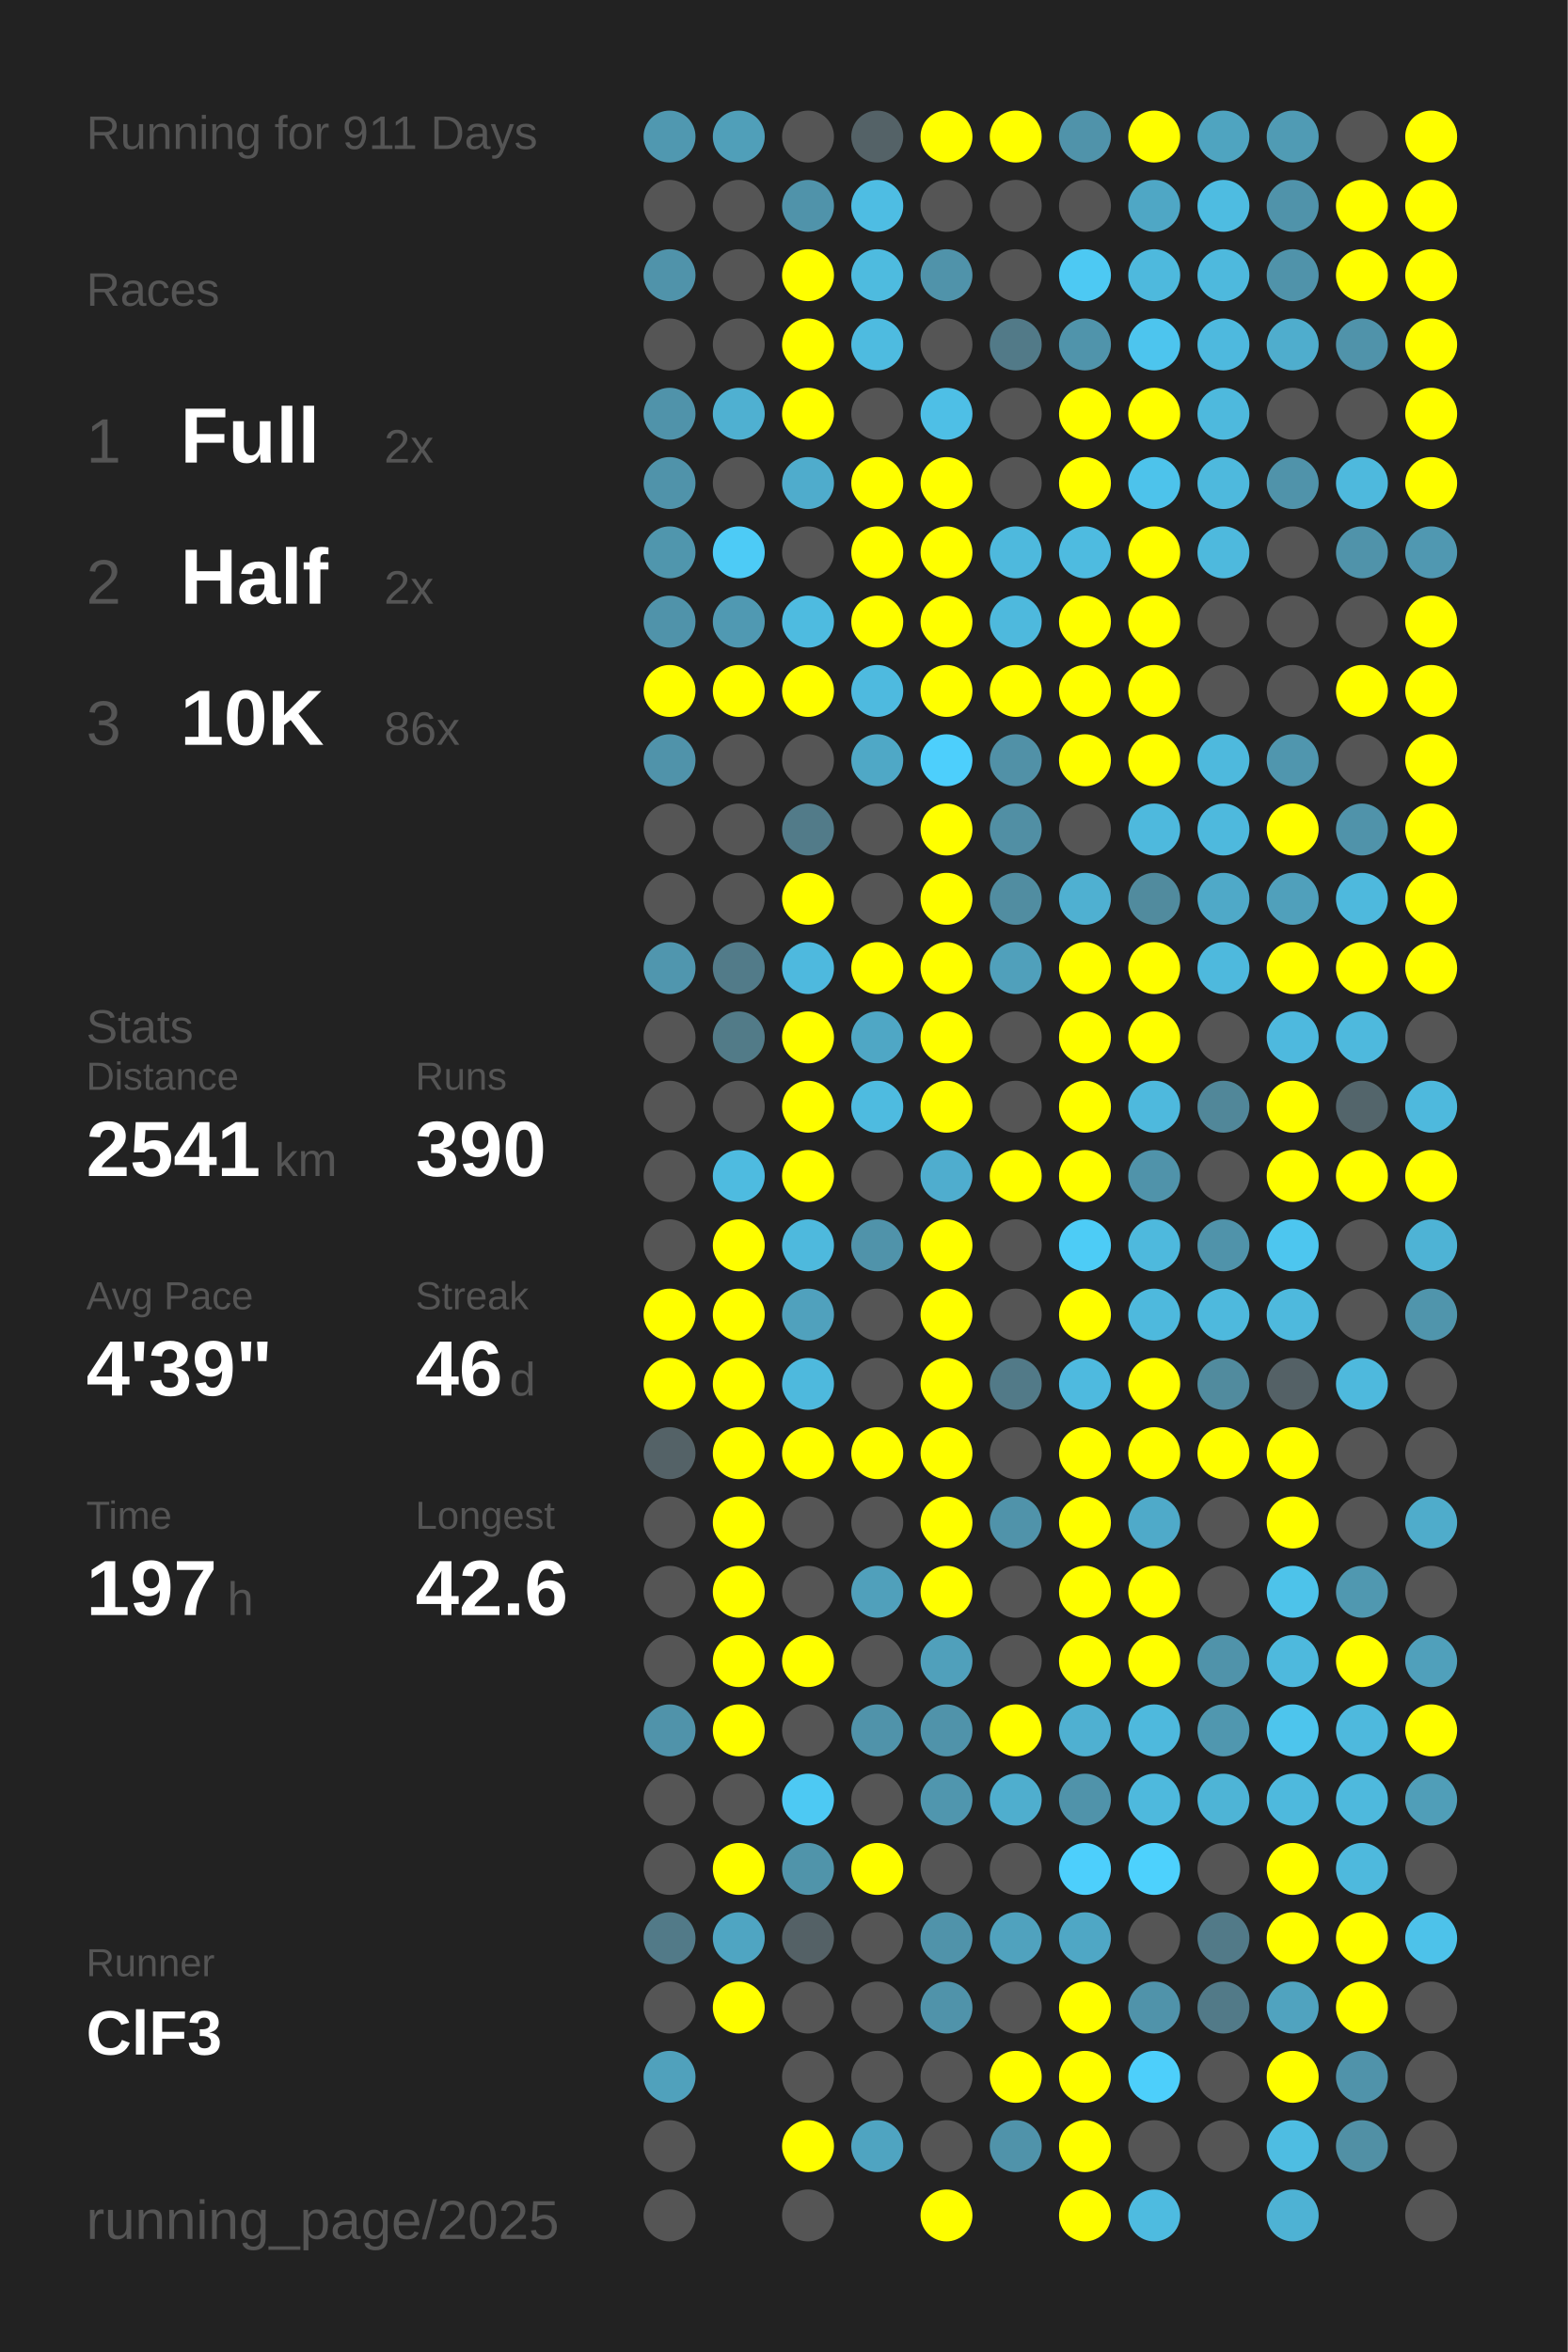
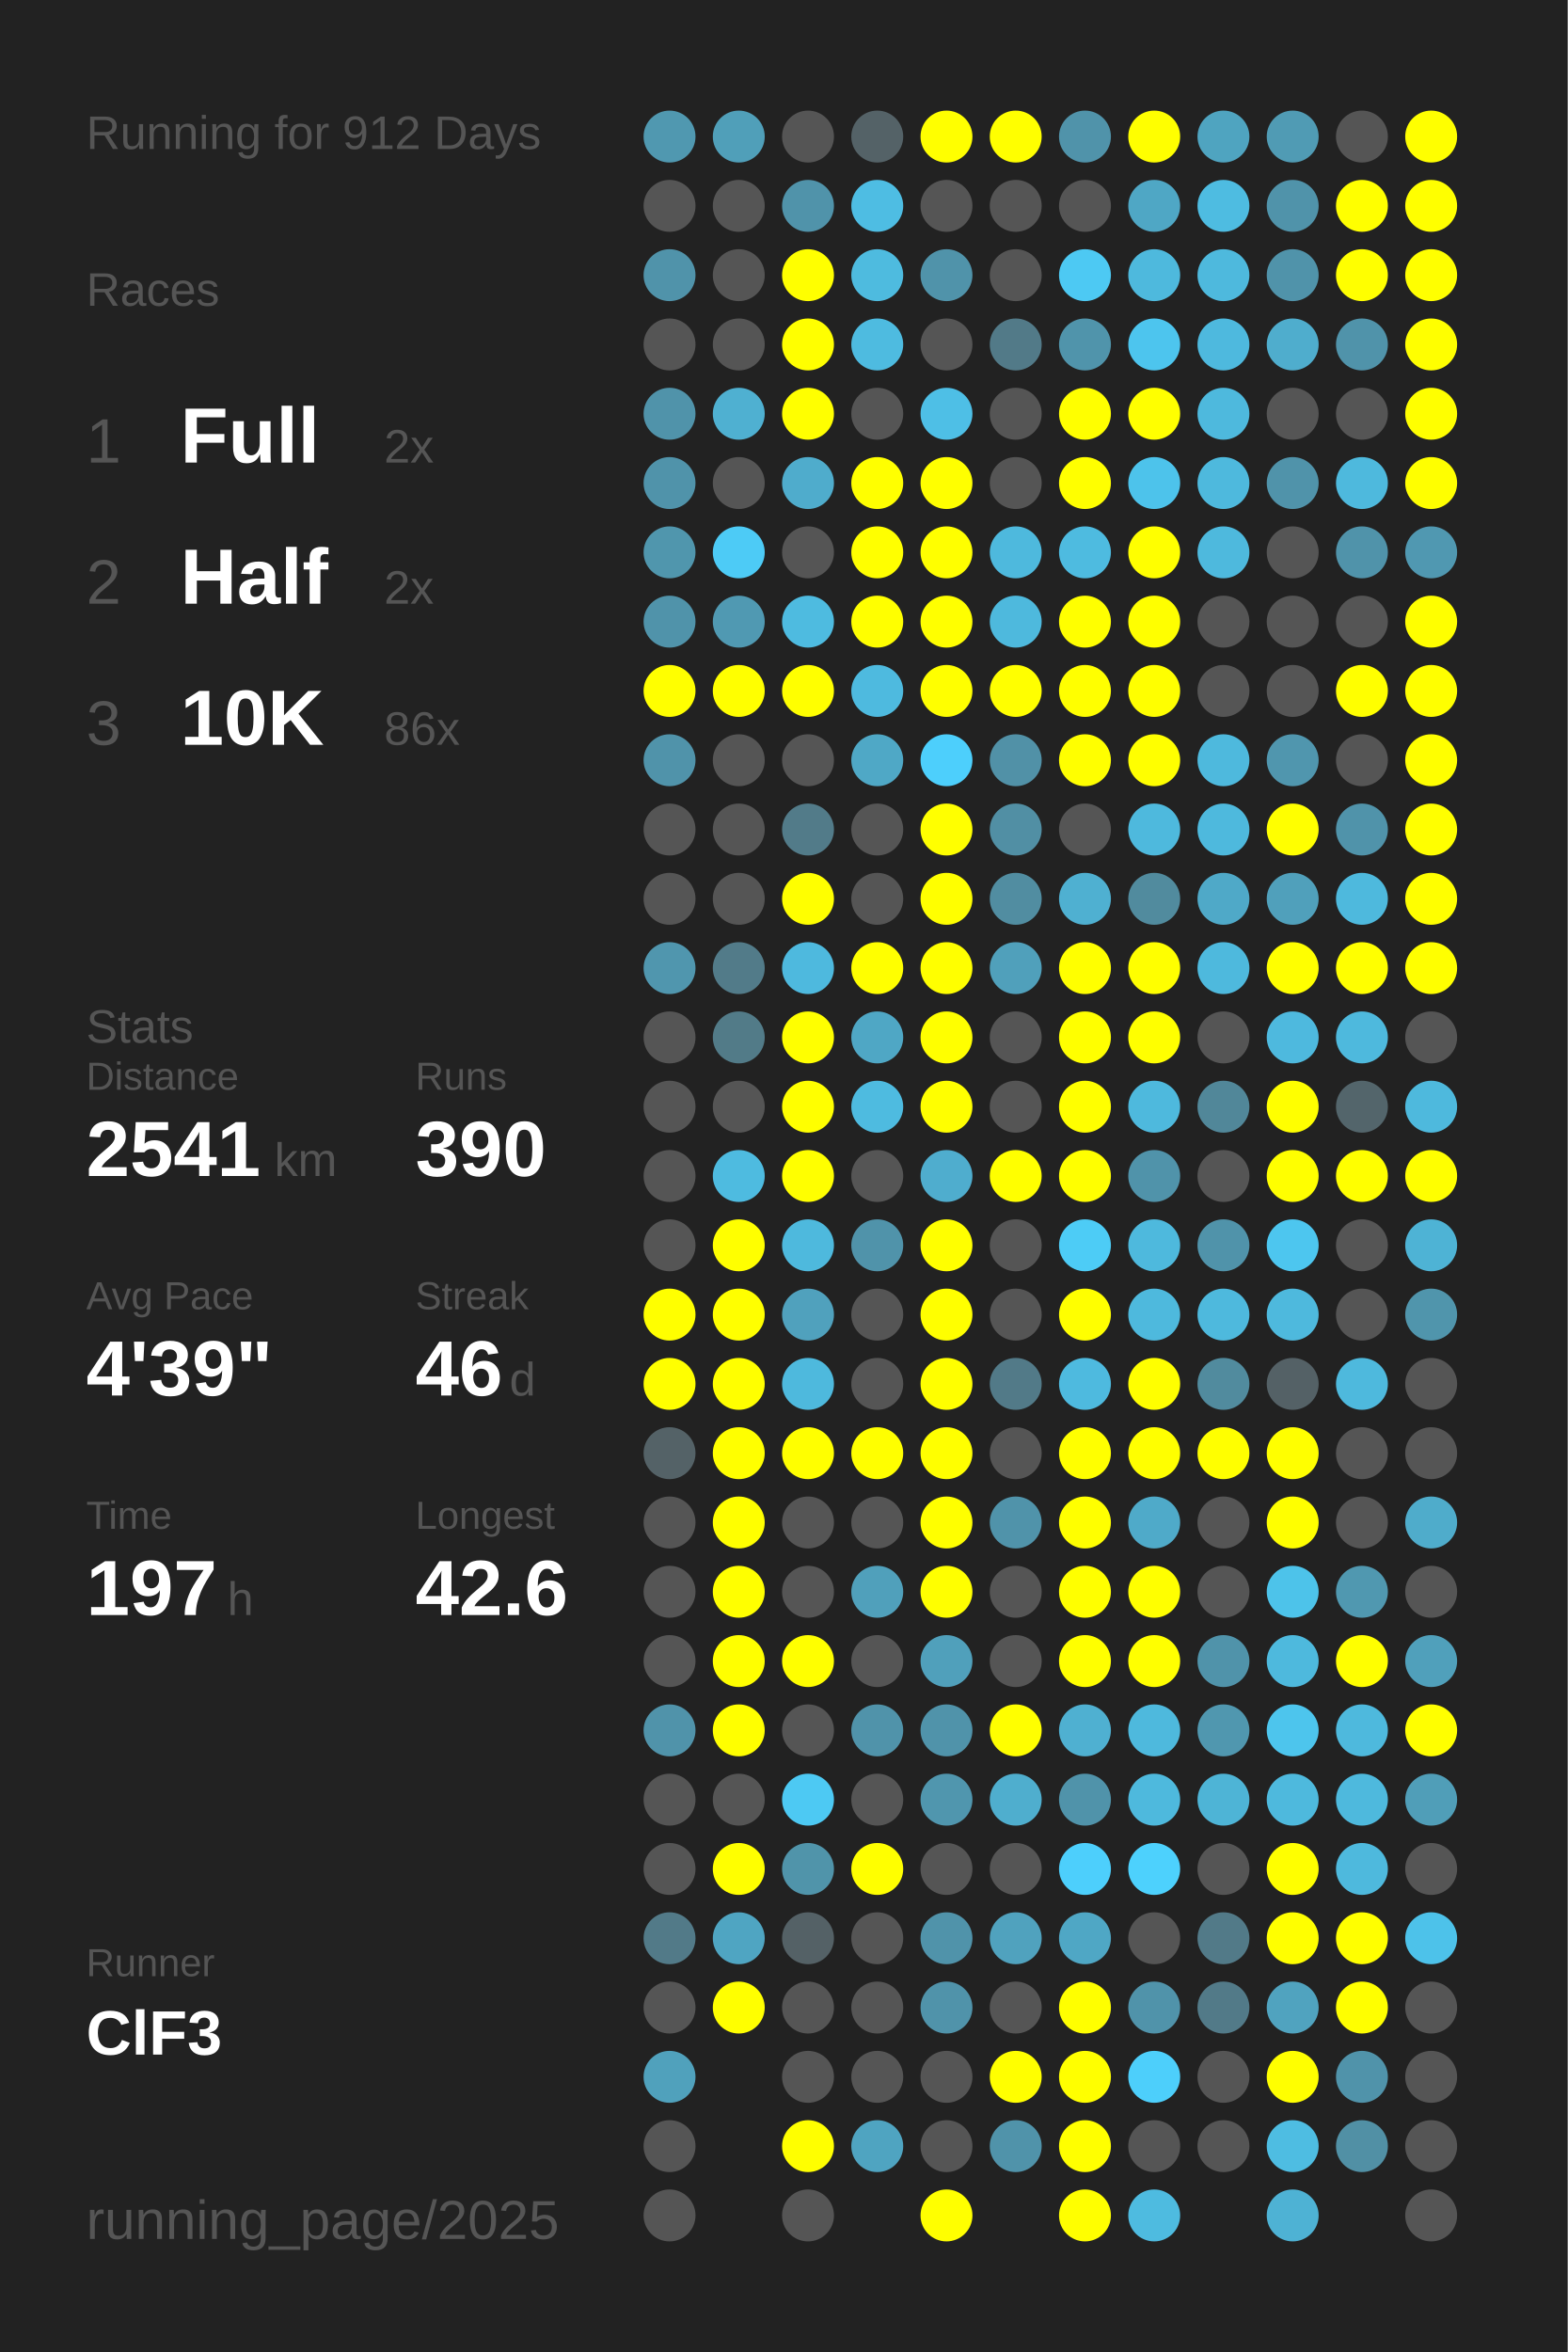
<svg xmlns="http://www.w3.org/2000/svg" baseProfile="full" height="300mm" version="1.1" viewBox="0,0,200,300" width="200mm">
  <defs />
  <rect fill="#222222" height="300" width="200" x="0" y="0" />
-   <text fill="#555555" style="font-size:6px; font-family:Arial;" x="11" y="19">Running for 911 Days</text>
+   <text fill="#555555" style="font-size:6px; font-family:Arial;" x="11" y="19">Running for 912 Days</text>
  <text fill="#555555" style="font-size:6px; font-family:Arial;" x="11" y="39">Races</text>
  <text fill="#555555" style="font-size:8px; font-family:Arial;" x="11" y="59">1</text>
  <text fill="#FFFFFF" style="font-size:10px; font-family:Arial; font-weight:bold;" x="23" y="59">Full</text>
  <text fill="#555555" style="font-size:6px; font-family:Arial;" x="49" y="59">2x</text>
  <text fill="#555555" style="font-size:8px; font-family:Arial;" x="11" y="77">2</text>
  <text fill="#FFFFFF" style="font-size:10px; font-family:Arial; font-weight:bold;" x="23" y="77">Half</text>
  <text fill="#555555" style="font-size:6px; font-family:Arial;" x="49" y="77">2x</text>
  <text fill="#555555" style="font-size:8px; font-family:Arial;" x="11" y="95">3</text>
  <text fill="#FFFFFF" style="font-size:10px; font-family:Arial; font-weight:bold;" x="23" y="95">10K</text>
  <text fill="#555555" style="font-size:6px; font-family:Arial;" x="49" y="95">86x</text>
  <text fill="#555555" style="font-size:6px; font-family:Arial;" x="11" y="133">Stats</text>
  <text fill="#555555" style="font-size:5px; font-family:Arial;" x="11" y="139">Distance</text>
  <text fill="#FFFFFF" style="font-size:10px; font-family:Arial; font-weight:bold;" x="11" y="150">2541</text>
  <text fill="#555555" style="font-size:6px; font-family:Arial;" x="35" y="150">km</text>
  <text fill="#555555" style="font-size:5px; font-family:Arial;" x="53" y="139">Runs</text>
  <text fill="#FFFFFF" style="font-size:10px; font-family:Arial; font-weight:bold;" x="53" y="150">390</text>
  <text fill="#555555" style="font-size:5px; font-family:Arial;" x="11" y="167">Avg Pace</text>
  <text fill="#FFFFFF" style="font-size:10px; font-family:Arial; font-weight:bold;" x="11" y="178">4'39"</text>
  <text fill="#555555" style="font-size:5px; font-family:Arial;" x="53" y="167">Streak</text>
  <text fill="#FFFFFF" style="font-size:10px; font-family:Arial; font-weight:bold;" x="53" y="178">46</text>
  <text fill="#555555" style="font-size:6px; font-family:Arial;" x="65" y="178">d</text>
  <text fill="#555555" style="font-size:5px; font-family:Arial;" x="11" y="195">Time</text>
  <text fill="#FFFFFF" style="font-size:10px; font-family:Arial; font-weight:bold;" x="11" y="206">197</text>
  <text fill="#555555" style="font-size:6px; font-family:Arial;" x="29" y="206">h</text>
  <text fill="#555555" style="font-size:5px; font-family:Arial;" x="53" y="195">Longest</text>
  <text fill="#FFFFFF" style="font-size:10px; font-family:Arial; font-weight:bold;" x="53" y="206">42.6</text>
  <text fill="#555555" style="font-size:5px; font-family:Arial;" x="11" y="252.065">Runner</text>
  <text fill="#FFFFFF" style="font-size:8px; font-family:Arial; font-weight:bold;" x="11" y="262.065">ClF3</text>
  <text fill="#555555" style="font-size:7px; font-family:Arial;" x="11" y="285.581">running_page/2025</text>
  <circle cx="85.417" cy="17.419" fill="#5098b0" r="3.312" />
  <circle cx="85.417" cy="26.258" fill="#555555" r="3.312" />
  <circle cx="85.417" cy="35.097" fill="#5093aa" r="3.312" />
  <circle cx="85.417" cy="43.935" fill="#555555" r="3.312" />
  <circle cx="85.417" cy="52.774" fill="#5093aa" r="3.312" />
  <circle cx="85.417" cy="61.613" fill="#5093aa" r="3.312" />
  <circle cx="85.417" cy="70.452" fill="#5096ad" r="3.312" />
  <circle cx="85.417" cy="79.29" fill="#5093aa" r="3.312" />
  <circle cx="85.417" cy="88.129" fill="#FFFF00" r="3.312" />
  <circle cx="85.417" cy="96.968" fill="#5093aa" r="3.312" />
  <circle cx="85.417" cy="105.806" fill="#555555" r="3.312" />
  <circle cx="85.417" cy="114.645" fill="#555555" r="3.312" />
  <circle cx="85.417" cy="123.484" fill="#5096ae" r="3.312" />
  <circle cx="85.417" cy="132.323" fill="#555555" r="3.312" />
  <circle cx="85.417" cy="141.161" fill="#555555" r="3.312" />
  <circle cx="85.417" cy="150" fill="#555555" r="3.312" />
  <circle cx="85.417" cy="158.839" fill="#555555" r="3.312" />
  <circle cx="85.417" cy="167.677" fill="#FFFF00" r="3.312" />
  <circle cx="85.417" cy="176.516" fill="#FFFF00" r="3.312" />
  <circle cx="85.417" cy="185.355" fill="#546267" r="3.312" />
  <circle cx="85.417" cy="194.194" fill="#555555" r="3.312" />
  <circle cx="85.417" cy="203.032" fill="#555555" r="3.312" />
  <circle cx="85.417" cy="211.871" fill="#555555" r="3.312" />
  <circle cx="85.417" cy="220.71" fill="#5093aa" r="3.312" />
  <circle cx="85.417" cy="229.548" fill="#555555" r="3.312" />
  <circle cx="85.417" cy="238.387" fill="#555555" r="3.312" />
  <circle cx="85.417" cy="247.226" fill="#527a88" r="3.312" />
  <circle cx="85.417" cy="256.065" fill="#555555" r="3.312" />
  <circle cx="85.417" cy="264.903" fill="#50a1bc" r="3.312" />
  <circle cx="85.417" cy="273.742" fill="#555555" r="3.312" />
  <circle cx="85.417" cy="282.581" fill="#555555" r="3.312" />
  <circle cx="94.25" cy="17.419" fill="#509fb9" r="3.312" />
  <circle cx="94.25" cy="26.258" fill="#555555" r="3.312" />
  <circle cx="94.25" cy="35.097" fill="#555555" r="3.312" />
  <circle cx="94.25" cy="43.935" fill="#555555" r="3.312" />
  <circle cx="94.25" cy="52.774" fill="#4fb0d1" r="3.312" />
  <circle cx="94.25" cy="61.613" fill="#555555" r="3.312" />
  <circle cx="94.25" cy="70.452" fill="#4dcbf6" r="3.312" />
  <circle cx="94.25" cy="79.29" fill="#5099b2" r="3.312" />
  <circle cx="94.25" cy="88.129" fill="#FFFF00" r="3.312" />
  <circle cx="94.25" cy="96.968" fill="#555555" r="3.312" />
  <circle cx="94.25" cy="105.806" fill="#555555" r="3.312" />
  <circle cx="94.25" cy="114.645" fill="#555555" r="3.312" />
  <circle cx="94.25" cy="123.484" fill="#527b89" r="3.312" />
  <circle cx="94.25" cy="132.323" fill="#527b88" r="3.312" />
  <circle cx="94.25" cy="141.161" fill="#555555" r="3.312" />
  <circle cx="94.25" cy="150" fill="#4ebbe0" r="3.312" />
  <circle cx="94.25" cy="158.839" fill="#FFFF00" r="3.312" />
  <circle cx="94.25" cy="167.677" fill="#FFFF00" r="3.312" />
  <circle cx="94.25" cy="176.516" fill="#FFFF00" r="3.312" />
  <circle cx="94.25" cy="185.355" fill="#FFFF00" r="3.312" />
  <circle cx="94.25" cy="194.194" fill="#FFFF00" r="3.312" />
  <circle cx="94.25" cy="203.032" fill="#FFFF00" r="3.312" />
  <circle cx="94.25" cy="211.871" fill="#FFFF00" r="3.312" />
  <circle cx="94.25" cy="220.71" fill="#FFFF00" r="3.312" />
  <circle cx="94.25" cy="229.548" fill="#555555" r="3.312" />
  <circle cx="94.25" cy="238.387" fill="#FFFF00" r="3.312" />
  <circle cx="94.25" cy="247.226" fill="#4fa5c2" r="3.312" />
  <circle cx="94.25" cy="256.065" fill="#FFFF00" r="3.312" />
  <circle cx="103.083" cy="17.419" fill="#555555" r="3.312" />
  <circle cx="103.083" cy="26.258" fill="#5093aa" r="3.312" />
  <circle cx="103.083" cy="35.097" fill="#FFFF00" r="3.312" />
  <circle cx="103.083" cy="43.935" fill="#FFFF00" r="3.312" />
  <circle cx="103.083" cy="52.774" fill="#FFFF00" r="3.312" />
  <circle cx="103.083" cy="61.613" fill="#4faccc" r="3.312" />
  <circle cx="103.083" cy="70.452" fill="#555555" r="3.312" />
  <circle cx="103.083" cy="79.29" fill="#4ebbe0" r="3.312" />
  <circle cx="103.083" cy="88.129" fill="#FFFF00" r="3.312" />
  <circle cx="103.083" cy="96.968" fill="#555555" r="3.312" />
  <circle cx="103.083" cy="105.806" fill="#527b89" r="3.312" />
  <circle cx="103.083" cy="114.645" fill="#FFFF00" r="3.312" />
  <circle cx="103.083" cy="123.484" fill="#4eb9de" r="3.312" />
  <circle cx="103.083" cy="132.323" fill="#FFFF00" r="3.312" />
  <circle cx="103.083" cy="141.161" fill="#FFFF00" r="3.312" />
  <circle cx="103.083" cy="150" fill="#FFFF00" r="3.312" />
  <circle cx="103.083" cy="158.839" fill="#4eb9dd" r="3.312" />
  <circle cx="103.083" cy="167.677" fill="#50a1bd" r="3.312" />
  <circle cx="103.083" cy="176.516" fill="#4eb9dd" r="3.312" />
  <circle cx="103.083" cy="185.355" fill="#FFFF00" r="3.312" />
  <circle cx="103.083" cy="194.194" fill="#555555" r="3.312" />
  <circle cx="103.083" cy="203.032" fill="#555555" r="3.312" />
  <circle cx="103.083" cy="211.871" fill="#FFFF00" r="3.312" />
  <circle cx="103.083" cy="220.71" fill="#555555" r="3.312" />
  <circle cx="103.083" cy="229.548" fill="#4dc9f3" r="3.312" />
  <circle cx="103.083" cy="238.387" fill="#5094aa" r="3.312" />
  <circle cx="103.083" cy="247.226" fill="#546166" r="3.312" />
  <circle cx="103.083" cy="256.065" fill="#555555" r="3.312" />
  <circle cx="103.083" cy="264.903" fill="#555555" r="3.312" />
  <circle cx="103.083" cy="273.742" fill="#FFFF00" r="3.312" />
  <circle cx="103.083" cy="282.581" fill="#555555" r="3.312" />
  <circle cx="111.917" cy="17.419" fill="#546267" r="3.312" />
  <circle cx="111.917" cy="26.258" fill="#4ebde3" r="3.312" />
  <circle cx="111.917" cy="35.097" fill="#4ebbdf" r="3.312" />
  <circle cx="111.917" cy="43.935" fill="#4ebbe0" r="3.312" />
  <circle cx="111.917" cy="52.774" fill="#555555" r="3.312" />
  <circle cx="111.917" cy="61.613" fill="#FFFF00" r="3.312" />
  <circle cx="111.917" cy="70.452" fill="#FFFF00" r="3.312" />
  <circle cx="111.917" cy="79.29" fill="#FFFF00" r="3.312" />
  <circle cx="111.917" cy="88.129" fill="#4ebadf" r="3.312" />
  <circle cx="111.917" cy="96.968" fill="#4fa8c6" r="3.312" />
  <circle cx="111.917" cy="105.806" fill="#555555" r="3.312" />
  <circle cx="111.917" cy="114.645" fill="#555555" r="3.312" />
  <circle cx="111.917" cy="123.484" fill="#FFFF00" r="3.312" />
  <circle cx="111.917" cy="132.323" fill="#4fa7c5" r="3.312" />
  <circle cx="111.917" cy="141.161" fill="#4ebbe0" r="3.312" />
  <circle cx="111.917" cy="150" fill="#555555" r="3.312" />
  <circle cx="111.917" cy="158.839" fill="#5093aa" r="3.312" />
  <circle cx="111.917" cy="167.677" fill="#555555" r="3.312" />
  <circle cx="111.917" cy="176.516" fill="#555555" r="3.312" />
  <circle cx="111.917" cy="185.355" fill="#FFFF00" r="3.312" />
  <circle cx="111.917" cy="194.194" fill="#555555" r="3.312" />
  <circle cx="111.917" cy="203.032" fill="#50a0bb" r="3.312" />
  <circle cx="111.917" cy="211.871" fill="#555555" r="3.312" />
  <circle cx="111.917" cy="220.71" fill="#5093aa" r="3.312" />
  <circle cx="111.917" cy="229.548" fill="#555555" r="3.312" />
  <circle cx="111.917" cy="238.387" fill="#FFFF00" r="3.312" />
  <circle cx="111.917" cy="247.226" fill="#555555" r="3.312" />
  <circle cx="111.917" cy="256.065" fill="#555555" r="3.312" />
  <circle cx="111.917" cy="264.903" fill="#555555" r="3.312" />
  <circle cx="111.917" cy="273.742" fill="#4fa4c1" r="3.312" />
  <circle cx="120.75" cy="17.419" fill="#FFFF00" r="3.312" />
  <circle cx="120.75" cy="26.258" fill="#555555" r="3.312" />
  <circle cx="120.75" cy="35.097" fill="#5093aa" r="3.312" />
  <circle cx="120.75" cy="43.935" fill="#555555" r="3.312" />
  <circle cx="120.75" cy="52.774" fill="#4ebfe6" r="3.312" />
  <circle cx="120.75" cy="61.613" fill="#FFFF00" r="3.312" />
  <circle cx="120.75" cy="70.452" fill="#FFFF00" r="3.312" />
  <circle cx="120.75" cy="79.29" fill="#FFFF00" r="3.312" />
  <circle cx="120.75" cy="88.129" fill="#FFFF00" r="3.312" />
  <circle cx="120.75" cy="96.968" fill="#4dcffc" r="3.312" />
  <circle cx="120.75" cy="105.806" fill="#FFFF00" r="3.312" />
  <circle cx="120.75" cy="114.645" fill="#FFFF00" r="3.312" />
  <circle cx="120.75" cy="123.484" fill="#FFFF00" r="3.312" />
  <circle cx="120.75" cy="132.323" fill="#FFFF00" r="3.312" />
  <circle cx="120.75" cy="141.161" fill="#FFFF00" r="3.312" />
  <circle cx="120.75" cy="150" fill="#4fadce" r="3.312" />
  <circle cx="120.75" cy="158.839" fill="#FFFF00" r="3.312" />
  <circle cx="120.75" cy="167.677" fill="#FFFF00" r="3.312" />
  <circle cx="120.75" cy="176.516" fill="#FFFF00" r="3.312" />
  <circle cx="120.75" cy="185.355" fill="#FFFF00" r="3.312" />
  <circle cx="120.75" cy="194.194" fill="#FFFF00" r="3.312" />
  <circle cx="120.75" cy="203.032" fill="#FFFF00" r="3.312" />
  <circle cx="120.75" cy="211.871" fill="#50a0bb" r="3.312" />
  <circle cx="120.75" cy="220.71" fill="#5093aa" r="3.312" />
  <circle cx="120.75" cy="229.548" fill="#5096ae" r="3.312" />
  <circle cx="120.75" cy="238.387" fill="#555555" r="3.312" />
  <circle cx="120.75" cy="247.226" fill="#5093aa" r="3.312" />
  <circle cx="120.75" cy="256.065" fill="#5093aa" r="3.312" />
  <circle cx="120.75" cy="264.903" fill="#555555" r="3.312" />
  <circle cx="120.75" cy="273.742" fill="#555555" r="3.312" />
  <circle cx="120.75" cy="282.581" fill="#FFFF00" r="3.312" />
  <circle cx="129.583" cy="17.419" fill="#FFFF00" r="3.312" />
  <circle cx="129.583" cy="26.258" fill="#555555" r="3.312" />
  <circle cx="129.583" cy="35.097" fill="#555555" r="3.312" />
  <circle cx="129.583" cy="43.935" fill="#527a88" r="3.312" />
  <circle cx="129.583" cy="52.774" fill="#555555" r="3.312" />
  <circle cx="129.583" cy="61.613" fill="#555555" r="3.312" />
  <circle cx="129.583" cy="70.452" fill="#4eb9dd" r="3.312" />
  <circle cx="129.583" cy="79.29" fill="#4eb9dd" r="3.312" />
  <circle cx="129.583" cy="88.129" fill="#FFFF00" r="3.312" />
  <circle cx="129.583" cy="96.968" fill="#5191a7" r="3.312" />
  <circle cx="129.583" cy="105.806" fill="#518fa4" r="3.312" />
  <circle cx="129.583" cy="114.645" fill="#518da1" r="3.312" />
  <circle cx="129.583" cy="123.484" fill="#50a0bb" r="3.312" />
  <circle cx="129.583" cy="132.323" fill="#555555" r="3.312" />
  <circle cx="129.583" cy="141.161" fill="#555555" r="3.312" />
  <circle cx="129.583" cy="150" fill="#FFFF00" r="3.312" />
  <circle cx="129.583" cy="158.839" fill="#555555" r="3.312" />
  <circle cx="129.583" cy="167.677" fill="#555555" r="3.312" />
  <circle cx="129.583" cy="176.516" fill="#527a88" r="3.312" />
  <circle cx="129.583" cy="185.355" fill="#555555" r="3.312" />
  <circle cx="129.583" cy="194.194" fill="#5093aa" r="3.312" />
  <circle cx="129.583" cy="203.032" fill="#555555" r="3.312" />
  <circle cx="129.583" cy="211.871" fill="#555555" r="3.312" />
  <circle cx="129.583" cy="220.71" fill="#FFFF00" r="3.312" />
  <circle cx="129.583" cy="229.548" fill="#4faece" r="3.312" />
  <circle cx="129.583" cy="238.387" fill="#555555" r="3.312" />
  <circle cx="129.583" cy="247.226" fill="#50a2be" r="3.312" />
  <circle cx="129.583" cy="256.065" fill="#555555" r="3.312" />
  <circle cx="129.583" cy="264.903" fill="#FFFF00" r="3.312" />
  <circle cx="129.583" cy="273.742" fill="#5093aa" r="3.312" />
  <circle cx="138.417" cy="17.419" fill="#5093aa" r="3.312" />
  <circle cx="138.417" cy="26.258" fill="#555555" r="3.312" />
  <circle cx="138.417" cy="35.097" fill="#4dc9f3" r="3.312" />
  <circle cx="138.417" cy="43.935" fill="#5094ab" r="3.312" />
  <circle cx="138.417" cy="52.774" fill="#FFFF00" r="3.312" />
  <circle cx="138.417" cy="61.613" fill="#FFFF00" r="3.312" />
  <circle cx="138.417" cy="70.452" fill="#4ebbe0" r="3.312" />
  <circle cx="138.417" cy="79.29" fill="#FFFF00" r="3.312" />
  <circle cx="138.417" cy="88.129" fill="#FFFF00" r="3.312" />
  <circle cx="138.417" cy="96.968" fill="#FFFF00" r="3.312" />
  <circle cx="138.417" cy="105.806" fill="#555555" r="3.312" />
  <circle cx="138.417" cy="114.645" fill="#4fb0d1" r="3.312" />
  <circle cx="138.417" cy="123.484" fill="#FFFF00" r="3.312" />
  <circle cx="138.417" cy="132.323" fill="#FFFF00" r="3.312" />
  <circle cx="138.417" cy="141.161" fill="#FFFF00" r="3.312" />
  <circle cx="138.417" cy="150" fill="#FFFF00" r="3.312" />
  <circle cx="138.417" cy="158.839" fill="#4dccf6" r="3.312" />
  <circle cx="138.417" cy="167.677" fill="#FFFF00" r="3.312" />
  <circle cx="138.417" cy="176.516" fill="#4ebadf" r="3.312" />
  <circle cx="138.417" cy="185.355" fill="#FFFF00" r="3.312" />
  <circle cx="138.417" cy="194.194" fill="#FFFF00" r="3.312" />
  <circle cx="138.417" cy="203.032" fill="#FFFF00" r="3.312" />
  <circle cx="138.417" cy="211.871" fill="#FFFF00" r="3.312" />
  <circle cx="138.417" cy="220.71" fill="#4fb0d1" r="3.312" />
  <circle cx="138.417" cy="229.548" fill="#5093aa" r="3.312" />
  <circle cx="138.417" cy="238.387" fill="#4dcffc" r="3.312" />
  <circle cx="138.417" cy="247.226" fill="#4fa7c5" r="3.312" />
  <circle cx="138.417" cy="256.065" fill="#FFFF00" r="3.312" />
  <circle cx="138.417" cy="264.903" fill="#FFFF00" r="3.312" />
  <circle cx="138.417" cy="273.742" fill="#FFFF00" r="3.312" />
  <circle cx="138.417" cy="282.581" fill="#FFFF00" r="3.312" />
  <circle cx="147.25" cy="17.419" fill="#FFFF00" r="3.312" />
  <circle cx="147.25" cy="26.258" fill="#4fa7c5" r="3.312" />
  <circle cx="147.25" cy="35.097" fill="#4eb9dd" r="3.312" />
  <circle cx="147.25" cy="43.935" fill="#4dc5ee" r="3.312" />
  <circle cx="147.25" cy="52.774" fill="#FFFF00" r="3.312" />
  <circle cx="147.25" cy="61.613" fill="#4dc3eb" r="3.312" />
  <circle cx="147.25" cy="70.452" fill="#FFFF00" r="3.312" />
  <circle cx="147.25" cy="79.29" fill="#FFFF00" r="3.312" />
  <circle cx="147.25" cy="88.129" fill="#FFFF00" r="3.312" />
  <circle cx="147.25" cy="96.968" fill="#FFFF00" r="3.312" />
  <circle cx="147.25" cy="105.806" fill="#4eb9dd" r="3.312" />
  <circle cx="147.25" cy="114.645" fill="#518b9e" r="3.312" />
  <circle cx="147.25" cy="123.484" fill="#FFFF00" r="3.312" />
  <circle cx="147.25" cy="132.323" fill="#FFFF00" r="3.312" />
  <circle cx="147.25" cy="141.161" fill="#4eb9dd" r="3.312" />
  <circle cx="147.25" cy="150" fill="#5093aa" r="3.312" />
  <circle cx="147.25" cy="158.839" fill="#4eb9dd" r="3.312" />
  <circle cx="147.25" cy="167.677" fill="#4eb9dd" r="3.312" />
  <circle cx="147.25" cy="176.516" fill="#FFFF00" r="3.312" />
  <circle cx="147.25" cy="185.355" fill="#FFFF00" r="3.312" />
  <circle cx="147.25" cy="194.194" fill="#4faac9" r="3.312" />
  <circle cx="147.25" cy="203.032" fill="#FFFF00" r="3.312" />
  <circle cx="147.25" cy="211.871" fill="#FFFF00" r="3.312" />
  <circle cx="147.25" cy="220.71" fill="#4eb9dd" r="3.312" />
  <circle cx="147.25" cy="229.548" fill="#4eb9dd" r="3.312" />
  <circle cx="147.25" cy="238.387" fill="#4dd1fd" r="3.312" />
  <circle cx="147.25" cy="247.226" fill="#555555" r="3.312" />
  <circle cx="147.25" cy="256.065" fill="#5093aa" r="3.312" />
  <circle cx="147.25" cy="264.903" fill="#4dcffb" r="3.312" />
  <circle cx="147.25" cy="273.742" fill="#555555" r="3.312" />
  <circle cx="147.25" cy="282.581" fill="#4ebbe0" r="3.312" />
  <circle cx="156.083" cy="17.419" fill="#4fa4c0" r="3.312" />
  <circle cx="156.083" cy="26.258" fill="#4ebce1" r="3.312" />
  <circle cx="156.083" cy="35.097" fill="#4eb9dd" r="3.312" />
  <circle cx="156.083" cy="43.935" fill="#4eb9de" r="3.312" />
  <circle cx="156.083" cy="52.774" fill="#4eb9dd" r="3.312" />
  <circle cx="156.083" cy="61.613" fill="#4eb9dd" r="3.312" />
  <circle cx="156.083" cy="70.452" fill="#4eb9dd" r="3.312" />
  <circle cx="156.083" cy="79.29" fill="#555555" r="3.312" />
  <circle cx="156.083" cy="88.129" fill="#555555" r="3.312" />
  <circle cx="156.083" cy="96.968" fill="#4eb9dd" r="3.312" />
  <circle cx="156.083" cy="105.806" fill="#4eb9dd" r="3.312" />
  <circle cx="156.083" cy="114.645" fill="#4fa9c8" r="3.312" />
  <circle cx="156.083" cy="123.484" fill="#4eb9dd" r="3.312" />
  <circle cx="156.083" cy="132.323" fill="#555555" r="3.312" />
  <circle cx="156.083" cy="141.161" fill="#518799" r="3.312" />
  <circle cx="156.083" cy="150" fill="#555555" r="3.312" />
  <circle cx="156.083" cy="158.839" fill="#5093aa" r="3.312" />
  <circle cx="156.083" cy="167.677" fill="#4eb9dd" r="3.312" />
  <circle cx="156.083" cy="176.516" fill="#518b9e" r="3.312" />
  <circle cx="156.083" cy="185.355" fill="#FFFF00" r="3.312" />
  <circle cx="156.083" cy="194.194" fill="#555555" r="3.312" />
  <circle cx="156.083" cy="203.032" fill="#555555" r="3.312" />
  <circle cx="156.083" cy="211.871" fill="#5093aa" r="3.312" />
  <circle cx="156.083" cy="220.71" fill="#5097af" r="3.312" />
  <circle cx="156.083" cy="229.548" fill="#4eb4d6" r="3.312" />
  <circle cx="156.083" cy="238.387" fill="#555555" r="3.312" />
  <circle cx="156.083" cy="247.226" fill="#527a88" r="3.312" />
  <circle cx="156.083" cy="256.065" fill="#527a88" r="3.312" />
  <circle cx="156.083" cy="264.903" fill="#555555" r="3.312" />
  <circle cx="156.083" cy="273.742" fill="#555555" r="3.312" />
  <circle cx="164.917" cy="17.419" fill="#509bb4" r="3.312" />
  <circle cx="164.917" cy="26.258" fill="#5093aa" r="3.312" />
  <circle cx="164.917" cy="35.097" fill="#5093aa" r="3.312" />
  <circle cx="164.917" cy="43.935" fill="#4fadcd" r="3.312" />
  <circle cx="164.917" cy="52.774" fill="#555555" r="3.312" />
  <circle cx="164.917" cy="61.613" fill="#5093aa" r="3.312" />
  <circle cx="164.917" cy="70.452" fill="#555555" r="3.312" />
  <circle cx="164.917" cy="79.29" fill="#555555" r="3.312" />
  <circle cx="164.917" cy="88.129" fill="#555555" r="3.312" />
  <circle cx="164.917" cy="96.968" fill="#5096ae" r="3.312" />
  <circle cx="164.917" cy="105.806" fill="#FFFF00" r="3.312" />
  <circle cx="164.917" cy="114.645" fill="#50a0bb" r="3.312" />
  <circle cx="164.917" cy="123.484" fill="#FFFF00" r="3.312" />
  <circle cx="164.917" cy="132.323" fill="#4eb9de" r="3.312" />
  <circle cx="164.917" cy="141.161" fill="#FFFF00" r="3.312" />
  <circle cx="164.917" cy="150" fill="#FFFF00" r="3.312" />
  <circle cx="164.917" cy="158.839" fill="#4dc6ef" r="3.312" />
  <circle cx="164.917" cy="167.677" fill="#4eb9dd" r="3.312" />
  <circle cx="164.917" cy="176.516" fill="#546166" r="3.312" />
  <circle cx="164.917" cy="185.355" fill="#FFFF00" r="3.312" />
  <circle cx="164.917" cy="194.194" fill="#FFFF00" r="3.312" />
  <circle cx="164.917" cy="203.032" fill="#4dc3ea" r="3.312" />
  <circle cx="164.917" cy="211.871" fill="#4eb9dd" r="3.312" />
  <circle cx="164.917" cy="220.71" fill="#4dc5ed" r="3.312" />
  <circle cx="164.917" cy="229.548" fill="#4eb9dd" r="3.312" />
  <circle cx="164.917" cy="238.387" fill="#FFFF00" r="3.312" />
  <circle cx="164.917" cy="247.226" fill="#FFFF00" r="3.312" />
  <circle cx="164.917" cy="256.065" fill="#50a3bf" r="3.312" />
  <circle cx="164.917" cy="264.903" fill="#FFFF00" r="3.312" />
  <circle cx="164.917" cy="273.742" fill="#4ebde2" r="3.312" />
  <circle cx="164.917" cy="282.581" fill="#4eb2d4" r="3.312" />
  <circle cx="173.75" cy="17.419" fill="#555555" r="3.312" />
  <circle cx="173.75" cy="26.258" fill="#FFFF00" r="3.312" />
  <circle cx="173.75" cy="35.097" fill="#FFFF00" r="3.312" />
  <circle cx="173.75" cy="43.935" fill="#5093aa" r="3.312" />
  <circle cx="173.75" cy="52.774" fill="#555555" r="3.312" />
  <circle cx="173.75" cy="61.613" fill="#4eb9dd" r="3.312" />
  <circle cx="173.75" cy="70.452" fill="#5093aa" r="3.312" />
  <circle cx="173.75" cy="79.29" fill="#555555" r="3.312" />
  <circle cx="173.75" cy="88.129" fill="#FFFF00" r="3.312" />
  <circle cx="173.75" cy="96.968" fill="#555555" r="3.312" />
  <circle cx="173.75" cy="105.806" fill="#5093aa" r="3.312" />
  <circle cx="173.75" cy="114.645" fill="#4eb9dd" r="3.312" />
  <circle cx="173.75" cy="123.484" fill="#FFFF00" r="3.312" />
  <circle cx="173.75" cy="132.323" fill="#4eb9dd" r="3.312" />
  <circle cx="173.75" cy="141.161" fill="#53656b" r="3.312" />
  <circle cx="173.75" cy="150" fill="#FFFF00" r="3.312" />
  <circle cx="173.75" cy="158.839" fill="#555555" r="3.312" />
  <circle cx="173.75" cy="167.677" fill="#555555" r="3.312" />
  <circle cx="173.75" cy="176.516" fill="#4eb9dd" r="3.312" />
  <circle cx="173.75" cy="185.355" fill="#555555" r="3.312" />
  <circle cx="173.75" cy="194.194" fill="#555555" r="3.312" />
  <circle cx="173.75" cy="203.032" fill="#5098b0" r="3.312" />
  <circle cx="173.75" cy="211.871" fill="#FFFF00" r="3.312" />
  <circle cx="173.75" cy="220.71" fill="#4eb9dd" r="3.312" />
  <circle cx="173.75" cy="229.548" fill="#4eb9dd" r="3.312" />
  <circle cx="173.75" cy="238.387" fill="#4eb9dd" r="3.312" />
  <circle cx="173.75" cy="247.226" fill="#FFFF00" r="3.312" />
  <circle cx="173.75" cy="256.065" fill="#FFFF00" r="3.312" />
  <circle cx="173.75" cy="264.903" fill="#5093aa" r="3.312" />
  <circle cx="173.75" cy="273.742" fill="#5190a5" r="3.312" />
  <circle cx="182.583" cy="17.419" fill="#FFFF00" r="3.312" />
  <circle cx="182.583" cy="26.258" fill="#FFFF00" r="3.312" />
  <circle cx="182.583" cy="35.097" fill="#FFFF00" r="3.312" />
  <circle cx="182.583" cy="43.935" fill="#FFFF00" r="3.312" />
  <circle cx="182.583" cy="52.774" fill="#FFFF00" r="3.312" />
  <circle cx="182.583" cy="61.613" fill="#FFFF00" r="3.312" />
  <circle cx="182.583" cy="70.452" fill="#5098b1" r="3.312" />
  <circle cx="182.583" cy="79.29" fill="#FFFF00" r="3.312" />
  <circle cx="182.583" cy="88.129" fill="#FFFF00" r="3.312" />
  <circle cx="182.583" cy="96.968" fill="#FFFF00" r="3.312" />
  <circle cx="182.583" cy="105.806" fill="#FFFF00" r="3.312" />
  <circle cx="182.583" cy="114.645" fill="#FFFF00" r="3.312" />
  <circle cx="182.583" cy="123.484" fill="#FFFF00" r="3.312" />
  <circle cx="182.583" cy="132.323" fill="#555555" r="3.312" />
  <circle cx="182.583" cy="141.161" fill="#4eb9dd" r="3.312" />
  <circle cx="182.583" cy="150" fill="#FFFF00" r="3.312" />
  <circle cx="182.583" cy="158.839" fill="#4eb3d5" r="3.312" />
  <circle cx="182.583" cy="167.677" fill="#5095ac" r="3.312" />
  <circle cx="182.583" cy="176.516" fill="#555555" r="3.312" />
  <circle cx="182.583" cy="185.355" fill="#555555" r="3.312" />
  <circle cx="182.583" cy="194.194" fill="#4faccb" r="3.312" />
  <circle cx="182.583" cy="203.032" fill="#555555" r="3.312" />
  <circle cx="182.583" cy="211.871" fill="#50a0bb" r="3.312" />
  <circle cx="182.583" cy="220.71" fill="#FFFF00" r="3.312" />
  <circle cx="182.583" cy="229.548" fill="#509eb8" r="3.312" />
  <circle cx="182.583" cy="238.387" fill="#555555" r="3.312" />
  <circle cx="182.583" cy="247.226" fill="#4dc2ea" r="3.312" />
  <circle cx="182.583" cy="256.065" fill="#555555" r="3.312" />
  <circle cx="182.583" cy="264.903" fill="#555555" r="3.312" />
  <circle cx="182.583" cy="273.742" fill="#555555" r="3.312" />
  <circle cx="182.583" cy="282.581" fill="#555555" r="3.312" />
</svg>
